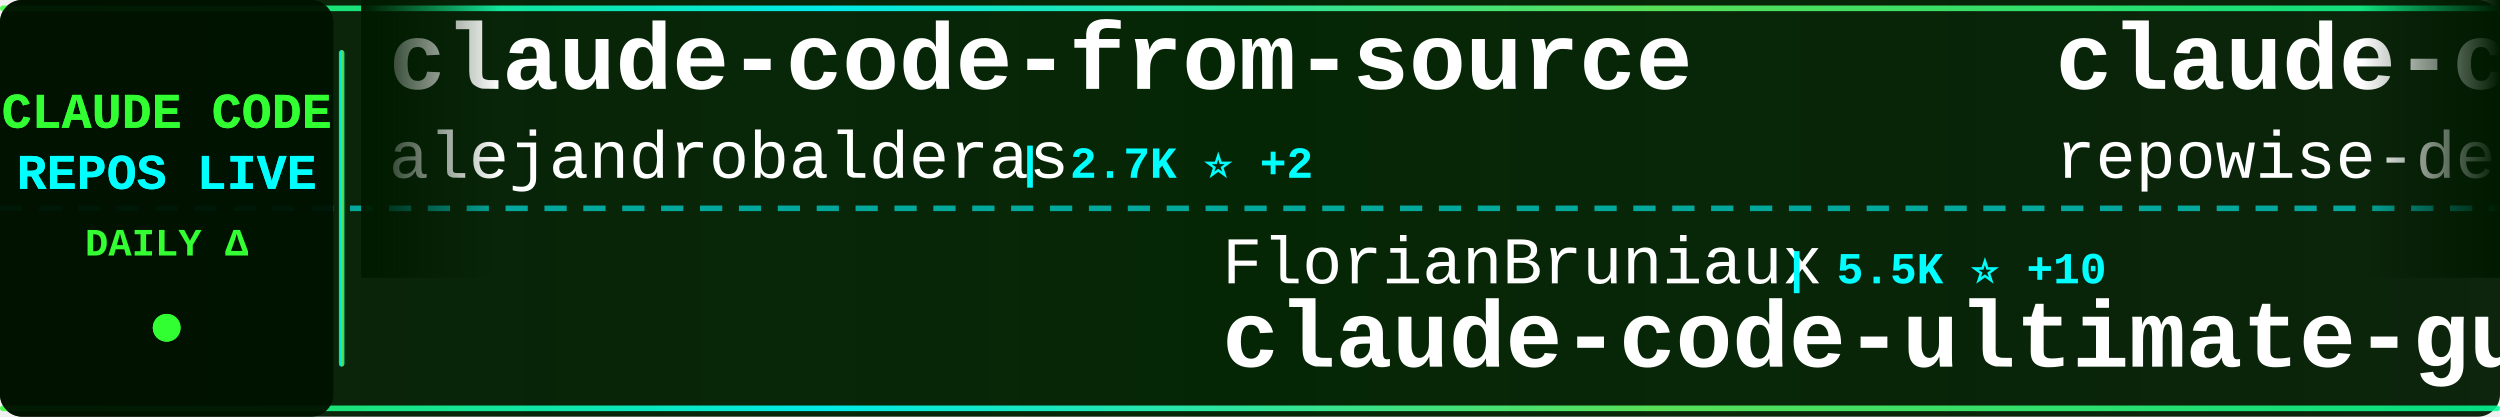
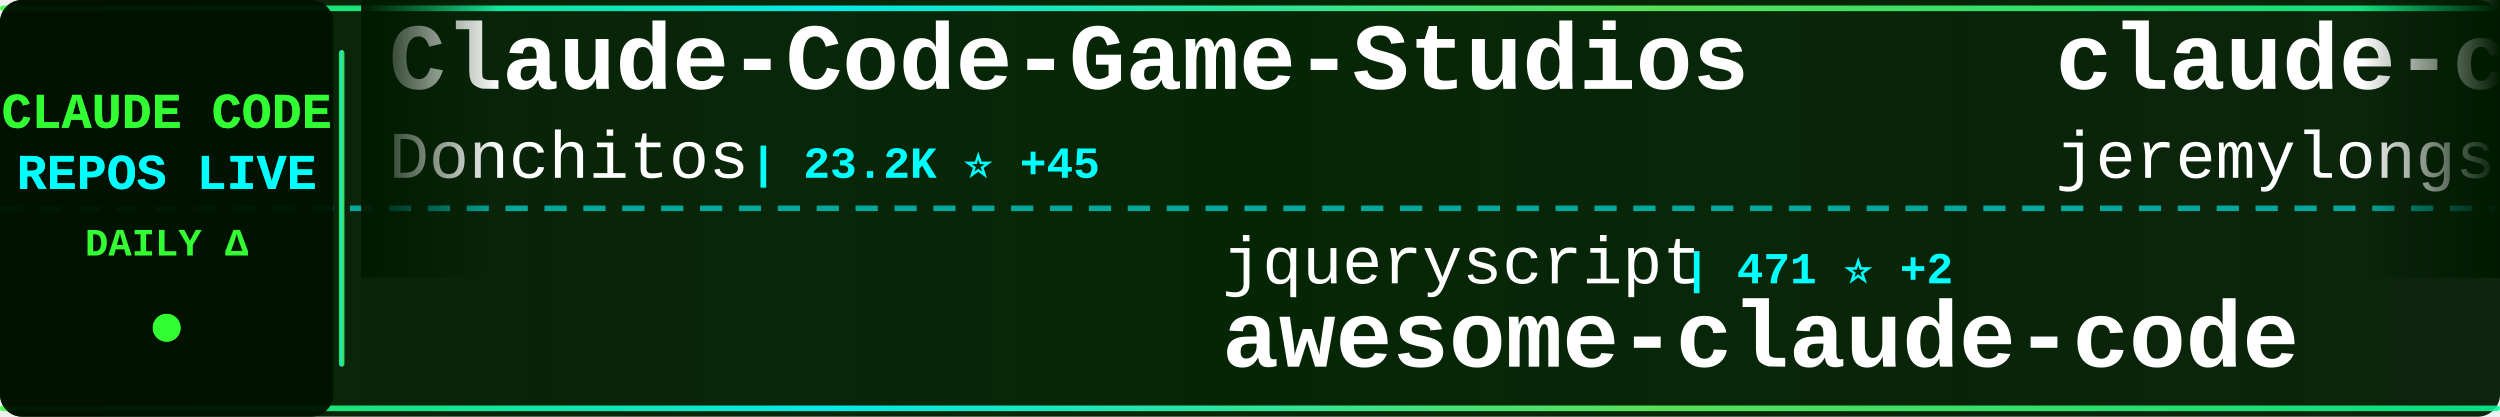
<svg xmlns="http://www.w3.org/2000/svg" width="900" height="150">
  <defs>
    <linearGradient id="tickerBg" x1="0%" y1="0%" x2="100%" y2="0%">
      <stop offset="0%" style="stop-color:#001a00;stop-opacity:0.95" />
      <stop offset="50%" style="stop-color:#002200;stop-opacity:0.98" />
      <stop offset="100%" style="stop-color:#001a00;stop-opacity:0.95" />
    </linearGradient>
    <linearGradient id="borderGrad" x1="0%" y1="0%" x2="100%" y2="0%">
      <stop offset="0%" style="stop-color:#33ff33;stop-opacity:0.85">
        <animate attributeName="stop-opacity" values="0.85;1;0.85" dur="2s" repeatCount="indefinite" />
      </stop>
      <stop offset="33%" style="stop-color:#00ffff;stop-opacity:0.9">
        <animate attributeName="stop-opacity" values="0.9;1;0.9" dur="2.2s" repeatCount="indefinite" />
      </stop>
      <stop offset="66%" style="stop-color:#66ff66;stop-opacity:0.85">
        <animate attributeName="stop-opacity" values="0.85;1;0.85" dur="1.8s" repeatCount="indefinite" />
      </stop>
      <stop offset="100%" style="stop-color:#00ff99;stop-opacity:0.85">
        <animate attributeName="stop-opacity" values="0.85;1;0.85" dur="2s" repeatCount="indefinite" />
      </stop>
    </linearGradient>
    <filter id="textGlow">
      <feGaussianBlur stdDeviation="0.1" result="coloredBlur" />
      <feMerge>
        <feMergeNode in="coloredBlur" />
        <feMergeNode in="SourceGraphic" />
      </feMerge>
    </filter>
    <filter id="metricGlow">
      <feGaussianBlur stdDeviation="0.2" result="coloredBlur" />
      <feMerge>
        <feMergeNode in="coloredBlur" />
        <feMergeNode in="SourceGraphic" />
      </feMerge>
    </filter>
    <linearGradient id="leftFade" x1="0%" y1="0%" x2="100%" y2="0%">
      <stop offset="0%" style="stop-color:#001a00;stop-opacity:1" />
      <stop offset="100%" style="stop-color:#001a00;stop-opacity:0" />
    </linearGradient>
    <linearGradient id="rightFade" x1="0%" y1="0%" x2="100%" y2="0%">
      <stop offset="0%" style="stop-color:#001a00;stop-opacity:0" />
      <stop offset="100%" style="stop-color:#001a00;stop-opacity:1" />
    </linearGradient>
  </defs>
  <rect width="900" height="150" fill="url(#tickerBg)" rx="8" />
  <rect x="0" y="2" width="900" height="2" fill="url(#borderGrad)" rx="1" />
  <rect x="0" y="146" width="900" height="2" fill="url(#borderGrad)" rx="1" />
  <line x1="0" y1="75" x2="900" y2="75" stroke="#00ffff" stroke-width="2" stroke-dasharray="8 6" opacity="0.6" />
  <rect x="0" y="0" width="120" height="150" fill="#001100" opacity="0.95" rx="8" />
  <text x="60" y="46" font-family="'Courier New', monospace" font-size="18" font-weight="bold" fill="#33ff33" text-anchor="middle" filter="url(#textGlow)">
    CLAUDE CODE
  </text>
  <text x="60" y="68" font-family="'Courier New', monospace" font-size="18" font-weight="bold" fill="#00ffff" text-anchor="middle" filter="url(#textGlow)">
    REPOS LIVE
  </text>
  <text x="60" y="92" font-family="'Courier New', monospace" font-size="14" font-weight="bold" fill="#33ff33" text-anchor="middle">
    DAILY Δ
  </text>
  <circle cx="60" cy="118" r="5" fill="#33ff33" filter="url(#metricGlow)">
    <animate attributeName="r" values="4;6;4" dur="1.5s" repeatCount="indefinite" />
    <animate attributeName="opacity" values="0.6;1;0.6" dur="1.5s" repeatCount="indefinite" />
  </circle>
  <rect x="122" y="18" width="2" height="114" fill="url(#borderGrad)" rx="1" />
  <clipPath id="tickerClip">
    <rect x="130" y="0" width="770" height="150" />
  </clipPath>
  <g clip-path="url(#tickerClip)">
    <g id="tickerItems">
      <animateTransform attributeName="transform" attributeType="XML" type="translate" from="0 0" to="-3000 0" dur="54s" repeatCount="indefinite" />
      <g transform="translate(0, 0)">
-         <text x="140" y="32" font-family="'Courier New', monospace" font-size="34" font-weight="bold" fill="#ffffff">claude-code-from-source</text>
-         <text x="140" y="64" font-family="'Courier New', monospace" font-size="24" font-weight="normal" fill="#ffffff" opacity="1.0">alejandrobalderas</text>
-         <text x="366" y="64" font-family="'Courier New', monospace" font-size="16" font-weight="bold" fill="#00ffff"> | 2.7K ⭐ +2</text>
+         <text x="140" y="32" font-family="'Courier New', monospace" font-size="34" font-weight="bold" fill="#ffffff">Claude-Code-Game-Studios</text>
+         <text x="140" y="64" font-family="'Courier New', monospace" font-size="24" font-weight="normal" fill="#ffffff" opacity="1.0">Donchitos</text>
+         <text x="270" y="64" font-family="'Courier New', monospace" font-size="16" font-weight="bold" fill="#00ffff"> | 23.2K ⭐ +45</text>
      </g>
      <g transform="translate(300, 0)">
-         <text x="140" y="102" font-family="'Courier New', monospace" font-size="24" font-weight="normal" fill="#ffffff" opacity="1.0">FlorianBruniaux</text>
-         <text x="342" y="102" font-family="'Courier New', monospace" font-size="16" font-weight="bold" fill="#00ffff"> | 5.5K ⭐ +10</text>
-         <text x="140" y="132" font-family="'Courier New', monospace" font-size="34" font-weight="bold" fill="#ffffff">claude-code-ultimate-gui...</text>
+         <text x="140" y="102" font-family="'Courier New', monospace" font-size="24" font-weight="normal" fill="#ffffff" opacity="1.0">jqueryscript</text>
+         <text x="306" y="102" font-family="'Courier New', monospace" font-size="16" font-weight="bold" fill="#00ffff"> | 471 ⭐ +2</text>
+         <text x="140" y="132" font-family="'Courier New', monospace" font-size="34" font-weight="bold" fill="#ffffff">awesome-claude-code</text>
      </g>
      <g transform="translate(600, 0)">
-         <text x="140" y="32" font-family="'Courier New', monospace" font-size="34" font-weight="bold" fill="#ffffff">claude-code-prompts</text>
-         <text x="140" y="64" font-family="'Courier New', monospace" font-size="24" font-weight="normal" fill="#ffffff" opacity="1.0">repowise-dev</text>
-         <text x="306" y="64" font-family="'Courier New', monospace" font-size="16" font-weight="bold" fill="#00ffff"> | 1.2K ⭐ +2</text>
+         <text x="140" y="32" font-family="'Courier New', monospace" font-size="34" font-weight="bold" fill="#ffffff">claude-code-plugins-plus...</text>
+         <text x="140" y="64" font-family="'Courier New', monospace" font-size="24" font-weight="normal" fill="#ffffff" opacity="1.0">jeremylongshore</text>
+         <text x="342" y="64" font-family="'Courier New', monospace" font-size="16" font-weight="bold" fill="#00ffff"> | 2.5K ⭐ +5</text>
      </g>
      <g transform="translate(900, 0)">
-         <text x="140" y="102" font-family="'Courier New', monospace" font-size="24" font-weight="normal" fill="#ffffff" opacity="1.0">digitalsamba</text>
-         <text x="306" y="102" font-family="'Courier New', monospace" font-size="16" font-weight="bold" fill="#00ffff"> | 1.8K ⭐ +5</text>
-         <text x="140" y="132" font-family="'Courier New', monospace" font-size="34" font-weight="bold" fill="#ffffff">claude-code-video-toolki...</text>
+         <text x="140" y="102" font-family="'Courier New', monospace" font-size="24" font-weight="normal" fill="#ffffff" opacity="1.0">OrcaWhisper</text>
+         <text x="294" y="102" font-family="'Courier New', monospace" font-size="16" font-weight="bold" fill="#00ffff"> | 86 ⭐ +1</text>
+         <text x="140" y="132" font-family="'Courier New', monospace" font-size="34" font-weight="bold" fill="#ffffff">Claude-Code</text>
      </g>
      <g transform="translate(1200, 0)">
-         <text x="140" y="32" font-family="'Courier New', monospace" font-size="34" font-weight="bold" fill="#ffffff">claude-coder</text>
-         <text x="140" y="64" font-family="'Courier New', monospace" font-size="24" font-weight="normal" fill="#ffffff" opacity="1.0">kodu-ai</text>
-         <text x="246" y="64" font-family="'Courier New', monospace" font-size="16" font-weight="bold" fill="#00ffff"> | 5.3K ⭐</text>
+         <text x="140" y="32" font-family="'Courier New', monospace" font-size="34" font-weight="bold" fill="#ffffff">claude-code-reverse</text>
+         <text x="140" y="64" font-family="'Courier New', monospace" font-size="24" font-weight="normal" fill="#ffffff" opacity="1.0">Yuyz0112</text>
+         <text x="258" y="64" font-family="'Courier New', monospace" font-size="16" font-weight="bold" fill="#00ffff"> | 2.4K ⭐</text>
      </g>
      <g transform="translate(1500, 0)">
-         <text x="140" y="102" font-family="'Courier New', monospace" font-size="24" font-weight="normal" fill="#ffffff" opacity="1.0">davila7</text>
-         <text x="246" y="102" font-family="'Courier New', monospace" font-size="16" font-weight="bold" fill="#00ffff"> | 29.8K ⭐ +52</text>
-         <text x="140" y="132" font-family="'Courier New', monospace" font-size="34" font-weight="bold" fill="#ffffff">claude-code-templates</text>
+         <text x="140" y="102" font-family="'Courier New', monospace" font-size="24" font-weight="normal" fill="#ffffff" opacity="1.0">diet103</text>
+         <text x="246" y="102" font-family="'Courier New', monospace" font-size="16" font-weight="bold" fill="#00ffff"> | 10.0K ⭐ +88</text>
+         <text x="140" y="132" font-family="'Courier New', monospace" font-size="34" font-weight="bold" fill="#ffffff">claude-code-infrastructu...</text>
      </g>
      <g transform="translate(1800, 0)">
+         <text x="140" y="32" font-family="'Courier New', monospace" font-size="34" font-weight="bold" fill="#ffffff">claude-code-analysis</text>
+         <text x="140" y="64" font-family="'Courier New', monospace" font-size="24" font-weight="normal" fill="#ffffff" opacity="1.0">liuup</text>
+         <text x="222" y="64" font-family="'Courier New', monospace" font-size="16" font-weight="bold" fill="#00ffff"> | 3.6K ⭐ +13</text>
+       </g>
+       <g transform="translate(2100, 0)">
+         <text x="140" y="102" font-family="'Courier New', monospace" font-size="24" font-weight="normal" fill="#ffffff" opacity="1.0">SeemSeam</text>
+         <text x="258" y="102" font-family="'Courier New', monospace" font-size="16" font-weight="bold" fill="#00ffff"> | 3.3K ⭐ +6</text>
+         <text x="140" y="132" font-family="'Courier New', monospace" font-size="34" font-weight="bold" fill="#ffffff">claude_codex_bridge</text>
+       </g>
+       <g transform="translate(2400, 0)">
        <text x="140" y="32" font-family="'Courier New', monospace" font-size="34" font-weight="bold" fill="#ffffff">claude-code-system-promp...</text>
        <text x="140" y="64" font-family="'Courier New', monospace" font-size="24" font-weight="normal" fill="#ffffff" opacity="1.0">Piebald-AI</text>
        <text x="282" y="64" font-family="'Courier New', monospace" font-size="16" font-weight="bold" fill="#00ffff"> | 11.9K ⭐ +16</text>
      </g>
-       <g transform="translate(2100, 0)">
-         <text x="140" y="102" font-family="'Courier New', monospace" font-size="24" font-weight="normal" fill="#ffffff" opacity="1.0">centminmod</text>
-         <text x="282" y="102" font-family="'Courier New', monospace" font-size="16" font-weight="bold" fill="#00ffff"> | 2.5K ⭐ +2</text>
-         <text x="140" y="132" font-family="'Courier New', monospace" font-size="34" font-weight="bold" fill="#ffffff">my-claude-code-setup</text>
-       </g>
-       <g transform="translate(2400, 0)">
-         <text x="140" y="32" font-family="'Courier New', monospace" font-size="34" font-weight="bold" fill="#ffffff">claude-code-from-scratch</text>
-         <text x="140" y="64" font-family="'Courier New', monospace" font-size="24" font-weight="normal" fill="#ffffff" opacity="1.0">Windy3f3f3f3f</text>
-         <text x="318" y="64" font-family="'Courier New', monospace" font-size="16" font-weight="bold" fill="#00ffff"> | 2.4K ⭐ +12</text>
-       </g>
      <g transform="translate(2700, 0)">
-         <text x="140" y="102" font-family="'Courier New', monospace" font-size="24" font-weight="normal" fill="#ffffff" opacity="1.0">OneRedOak</text>
-         <text x="270" y="102" font-family="'Courier New', monospace" font-size="16" font-weight="bold" fill="#00ffff"> | 3.9K ⭐</text>
-         <text x="140" y="132" font-family="'Courier New', monospace" font-size="34" font-weight="bold" fill="#ffffff">claude-code-workflows</text>
+         <text x="140" y="102" font-family="'Courier New', monospace" font-size="24" font-weight="normal" fill="#ffffff" opacity="1.0">777genius</text>
+         <text x="270" y="102" font-family="'Courier New', monospace" font-size="16" font-weight="bold" fill="#00ffff"> | 921 ⭐ +1</text>
+         <text x="140" y="132" font-family="'Courier New', monospace" font-size="34" font-weight="bold" fill="#ffffff">claude-code-source-code</text>
      </g>
      <g transform="translate(3000, 0)">
-         <text x="140" y="32" font-family="'Courier New', monospace" font-size="34" font-weight="bold" fill="#ffffff">claude-code-from-source</text>
-         <text x="140" y="64" font-family="'Courier New', monospace" font-size="24" font-weight="normal" fill="#ffffff" opacity="1.0">alejandrobalderas</text>
-         <text x="366" y="64" font-family="'Courier New', monospace" font-size="16" font-weight="bold" fill="#00ffff"> | 2.7K ⭐ +2</text>
+         <text x="140" y="32" font-family="'Courier New', monospace" font-size="34" font-weight="bold" fill="#ffffff">Claude-Code-Game-Studios</text>
+         <text x="140" y="64" font-family="'Courier New', monospace" font-size="24" font-weight="normal" fill="#ffffff" opacity="1.0">Donchitos</text>
+         <text x="270" y="64" font-family="'Courier New', monospace" font-size="16" font-weight="bold" fill="#00ffff"> | 23.2K ⭐ +45</text>
      </g>
      <g transform="translate(3300, 0)">
-         <text x="140" y="102" font-family="'Courier New', monospace" font-size="24" font-weight="normal" fill="#ffffff" opacity="1.0">FlorianBruniaux</text>
-         <text x="342" y="102" font-family="'Courier New', monospace" font-size="16" font-weight="bold" fill="#00ffff"> | 5.5K ⭐ +10</text>
-         <text x="140" y="132" font-family="'Courier New', monospace" font-size="34" font-weight="bold" fill="#ffffff">claude-code-ultimate-gui...</text>
+         <text x="140" y="102" font-family="'Courier New', monospace" font-size="24" font-weight="normal" fill="#ffffff" opacity="1.0">jqueryscript</text>
+         <text x="306" y="102" font-family="'Courier New', monospace" font-size="16" font-weight="bold" fill="#00ffff"> | 471 ⭐ +2</text>
+         <text x="140" y="132" font-family="'Courier New', monospace" font-size="34" font-weight="bold" fill="#ffffff">awesome-claude-code</text>
      </g>
      <g transform="translate(3600, 0)">
-         <text x="140" y="32" font-family="'Courier New', monospace" font-size="34" font-weight="bold" fill="#ffffff">claude-code-prompts</text>
-         <text x="140" y="64" font-family="'Courier New', monospace" font-size="24" font-weight="normal" fill="#ffffff" opacity="1.0">repowise-dev</text>
-         <text x="306" y="64" font-family="'Courier New', monospace" font-size="16" font-weight="bold" fill="#00ffff"> | 1.2K ⭐ +2</text>
+         <text x="140" y="32" font-family="'Courier New', monospace" font-size="34" font-weight="bold" fill="#ffffff">claude-code-plugins-plus...</text>
+         <text x="140" y="64" font-family="'Courier New', monospace" font-size="24" font-weight="normal" fill="#ffffff" opacity="1.0">jeremylongshore</text>
+         <text x="342" y="64" font-family="'Courier New', monospace" font-size="16" font-weight="bold" fill="#00ffff"> | 2.5K ⭐ +5</text>
      </g>
      <g transform="translate(3900, 0)">
-         <text x="140" y="102" font-family="'Courier New', monospace" font-size="24" font-weight="normal" fill="#ffffff" opacity="1.0">digitalsamba</text>
-         <text x="306" y="102" font-family="'Courier New', monospace" font-size="16" font-weight="bold" fill="#00ffff"> | 1.8K ⭐ +5</text>
-         <text x="140" y="132" font-family="'Courier New', monospace" font-size="34" font-weight="bold" fill="#ffffff">claude-code-video-toolki...</text>
+         <text x="140" y="102" font-family="'Courier New', monospace" font-size="24" font-weight="normal" fill="#ffffff" opacity="1.0">OrcaWhisper</text>
+         <text x="294" y="102" font-family="'Courier New', monospace" font-size="16" font-weight="bold" fill="#00ffff"> | 86 ⭐ +1</text>
+         <text x="140" y="132" font-family="'Courier New', monospace" font-size="34" font-weight="bold" fill="#ffffff">Claude-Code</text>
      </g>
    </g>
  </g>
  <rect x="130" y="0" width="50" height="100" fill="url(#leftFade)" />
  <rect x="850" y="0" width="50" height="100" fill="url(#rightFade)" />
</svg>
